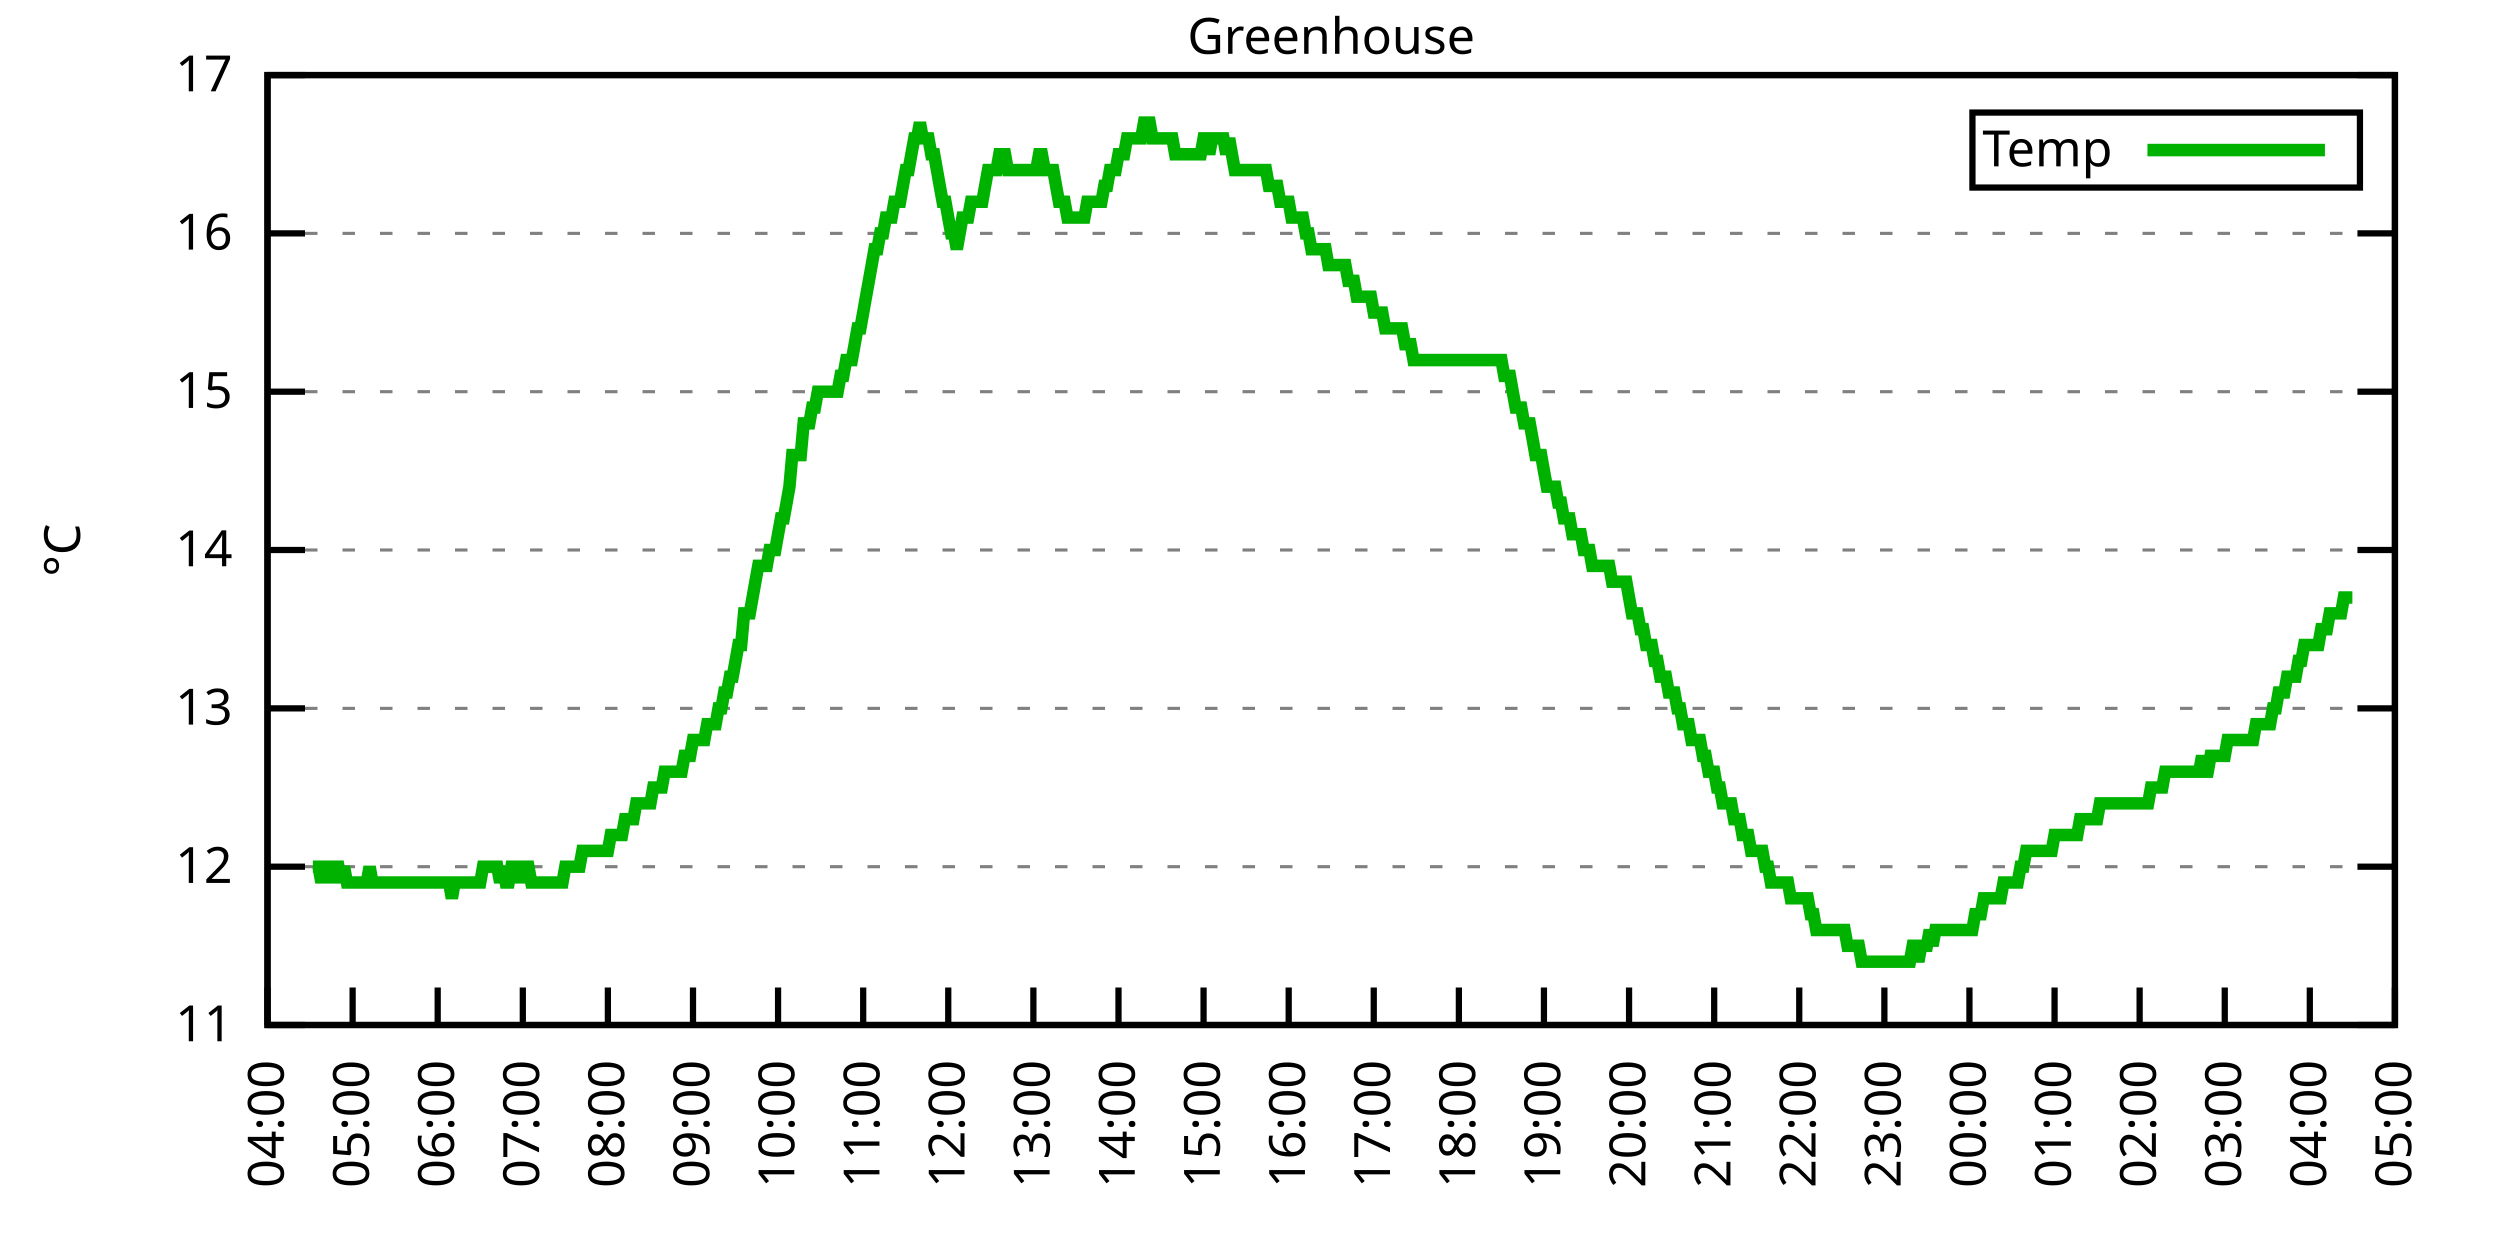
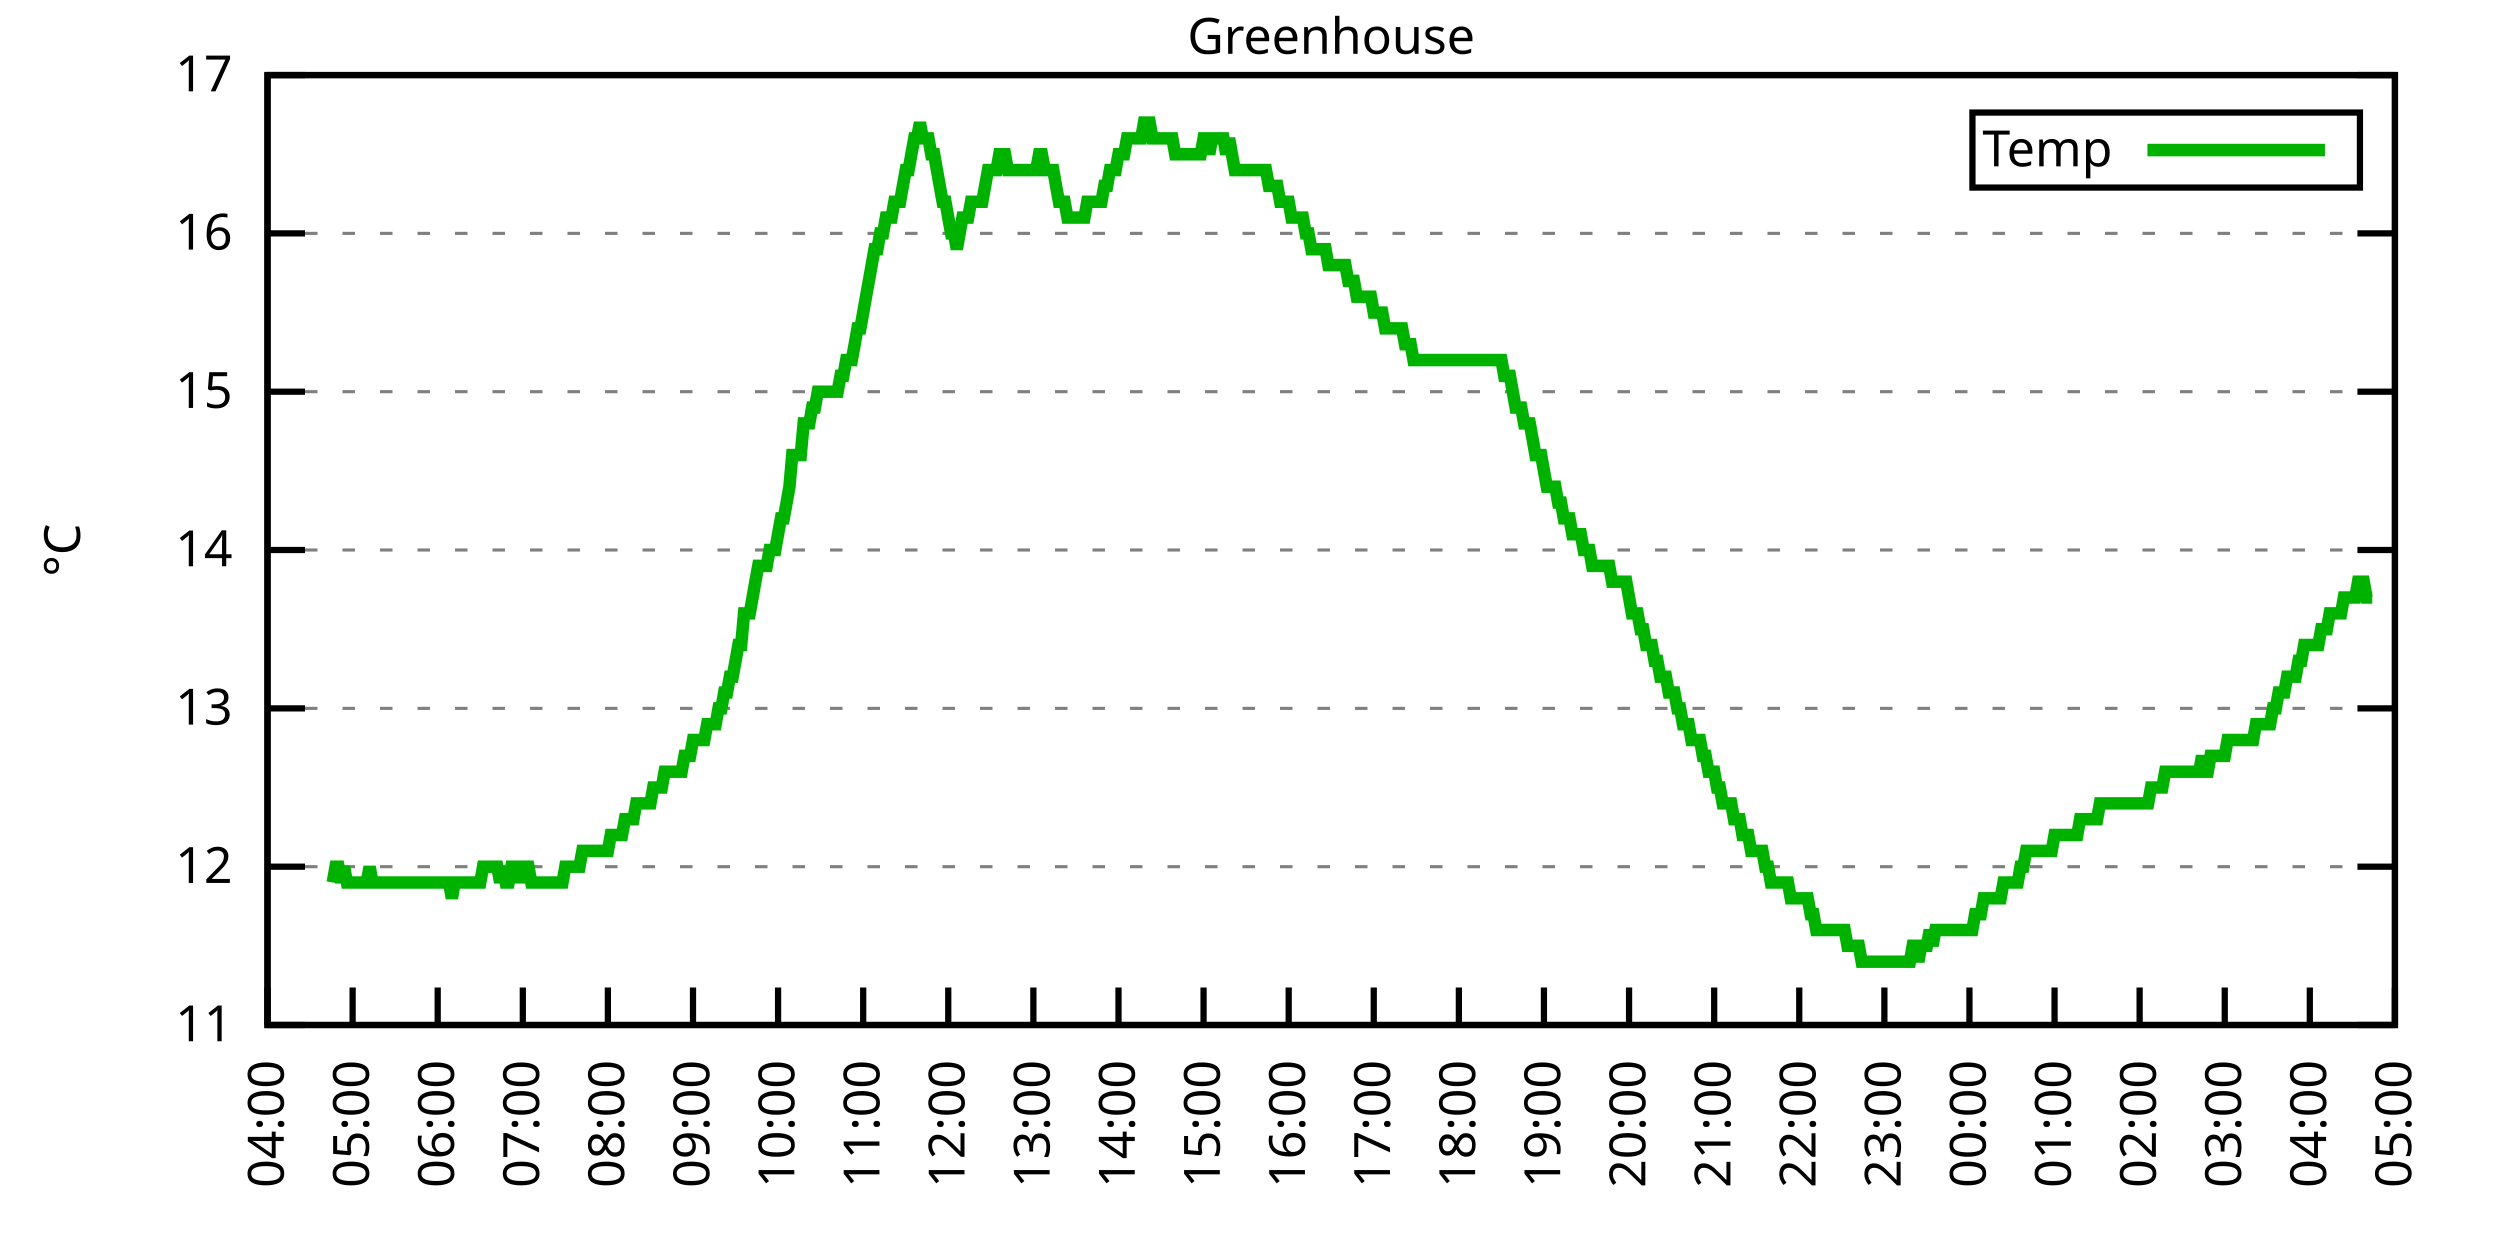
<svg xmlns="http://www.w3.org/2000/svg" xmlns:xlink="http://www.w3.org/1999/xlink" width="400" height="200" viewBox="0 0 400 200">
  <g id="gnuplot_canvas">
    <rect x="0" y="0" width="400" height="200" fill="none" />
    <defs>
      <circle id="gpDot" r="0.5" stroke-width="0.5" stroke="currentColor" />
      <path id="gpPt0" stroke-width="0.333" stroke="currentColor" d="M-1,0 h2 M0,-1 v2" />
      <path id="gpPt1" stroke-width="0.333" stroke="currentColor" d="M-1,-1 L1,1 M1,-1 L-1,1" />
      <path id="gpPt2" stroke-width="0.333" stroke="currentColor" d="M-1,0 L1,0 M0,-1 L0,1 M-1,-1 L1,1 M-1,1 L1,-1" />
      <rect id="gpPt3" stroke-width="0.333" stroke="currentColor" x="-1" y="-1" width="2" height="2" />
      <rect id="gpPt4" stroke-width="0.333" stroke="currentColor" fill="currentColor" x="-1" y="-1" width="2" height="2" />
      <circle id="gpPt5" stroke-width="0.333" stroke="currentColor" cx="0" cy="0" r="1" />
      <use xlink:href="#gpPt5" id="gpPt6" fill="currentColor" stroke="none" />
      <path id="gpPt7" stroke-width="0.333" stroke="currentColor" d="M0,-1.33 L-1.33,0.67 L1.33,0.67 z" />
      <use xlink:href="#gpPt7" id="gpPt8" fill="currentColor" stroke="none" />
      <use xlink:href="#gpPt7" id="gpPt9" stroke="currentColor" transform="rotate(180)" />
      <use xlink:href="#gpPt9" id="gpPt10" fill="currentColor" stroke="none" />
      <use xlink:href="#gpPt3" id="gpPt11" stroke="currentColor" transform="rotate(45)" />
      <use xlink:href="#gpPt11" id="gpPt12" fill="currentColor" stroke="none" />
      <path id="gpPt13" stroke-width="0.333" stroke="currentColor" d="M0,1.330 L1.265,0.411 L0.782,-1.067 L-0.782,-1.076 L-1.265,0.411 z" />
      <use xlink:href="#gpPt13" id="gpPt14" fill="currentColor" stroke="none" />
      <filter id="textbox" filterUnits="objectBoundingBox" x="0" y="0" height="1" width="1">
        <feFlood flood-color="white" flood-opacity="1" result="bgnd" />
        <feComposite in="SourceGraphic" in2="bgnd" operator="atop" />
      </filter>
      <filter id="greybox" filterUnits="objectBoundingBox" x="0" y="0" height="1" width="1">
        <feFlood flood-color="lightgrey" flood-opacity="1" result="grey" />
        <feComposite in="SourceGraphic" in2="grey" operator="atop" />
      </filter>
    </defs>
    <g fill="none" color="white" stroke="currentColor" stroke-width="1.00" stroke-linecap="butt" stroke-linejoin="miter">
</g>
    <g fill="none" color="black" stroke="currentColor" stroke-width="1.00" stroke-linecap="butt" stroke-linejoin="miter">
      <g stroke="none" shape-rendering="crispEdges">
        <polygon fill="rgb(255, 255, 255)" points="42.80,164.00 383.18,164.00 383.18,12.02 42.80,12.02 " />
      </g>
    </g>
    <g fill="none" color="black" stroke="currentColor" stroke-width="1.00" stroke-linecap="butt" stroke-linejoin="miter">
</g>
    <g fill="none" color="black" stroke="black" stroke-width="0.50" stroke-linecap="butt" stroke-linejoin="miter">
</g>
    <g fill="none" color="gray" stroke="currentColor" stroke-width="0.50" stroke-linecap="butt" stroke-linejoin="miter">
      <path stroke="gray" stroke-dasharray="2,4" class="gridline" d="M42.80,164.00 L383.19,164.00  " />
    </g>
    <g fill="none" color="gray" stroke="gray" stroke-width="1.00" stroke-linecap="butt" stroke-linejoin="miter">
</g>
    <g fill="none" color="black" stroke="currentColor" stroke-width="1.00" stroke-linecap="butt" stroke-linejoin="miter">
      <path stroke="black" d="M42.80,164.00 L48.80,164.00 M383.19,164.00 L377.19,164.00  " />
      <g transform="translate(37.20,166.60)" stroke="none" fill="black" font-family="Sans" font-size="8.00" text-anchor="end">
        <text>
          <tspan font-family="Sans"> 11</tspan>
        </text>
      </g>
    </g>
    <g fill="none" color="black" stroke="currentColor" stroke-width="1.00" stroke-linecap="butt" stroke-linejoin="miter">
</g>
    <g fill="none" color="black" stroke="black" stroke-width="0.50" stroke-linecap="butt" stroke-linejoin="miter">
</g>
    <g fill="none" color="gray" stroke="currentColor" stroke-width="0.50" stroke-linecap="butt" stroke-linejoin="miter">
      <path stroke="gray" stroke-dasharray="2,4" class="gridline" d="M42.80,138.67 L383.19,138.67  " />
    </g>
    <g fill="none" color="gray" stroke="gray" stroke-width="1.00" stroke-linecap="butt" stroke-linejoin="miter">
</g>
    <g fill="none" color="black" stroke="currentColor" stroke-width="1.00" stroke-linecap="butt" stroke-linejoin="miter">
      <path stroke="black" d="M42.80,138.67 L48.80,138.67 M383.19,138.67 L377.19,138.67  " />
      <g transform="translate(37.20,141.27)" stroke="none" fill="black" font-family="Sans" font-size="8.00" text-anchor="end">
        <text>
          <tspan font-family="Sans"> 12</tspan>
        </text>
      </g>
    </g>
    <g fill="none" color="black" stroke="currentColor" stroke-width="1.00" stroke-linecap="butt" stroke-linejoin="miter">
</g>
    <g fill="none" color="black" stroke="black" stroke-width="0.50" stroke-linecap="butt" stroke-linejoin="miter">
</g>
    <g fill="none" color="gray" stroke="currentColor" stroke-width="0.50" stroke-linecap="butt" stroke-linejoin="miter">
      <path stroke="gray" stroke-dasharray="2,4" class="gridline" d="M42.80,113.34 L383.19,113.34  " />
    </g>
    <g fill="none" color="gray" stroke="gray" stroke-width="1.00" stroke-linecap="butt" stroke-linejoin="miter">
</g>
    <g fill="none" color="black" stroke="currentColor" stroke-width="1.00" stroke-linecap="butt" stroke-linejoin="miter">
      <path stroke="black" d="M42.80,113.34 L48.80,113.34 M383.19,113.34 L377.19,113.34  " />
      <g transform="translate(37.20,115.94)" stroke="none" fill="black" font-family="Sans" font-size="8.00" text-anchor="end">
        <text>
          <tspan font-family="Sans"> 13</tspan>
        </text>
      </g>
    </g>
    <g fill="none" color="black" stroke="currentColor" stroke-width="1.00" stroke-linecap="butt" stroke-linejoin="miter">
</g>
    <g fill="none" color="black" stroke="black" stroke-width="0.50" stroke-linecap="butt" stroke-linejoin="miter">
</g>
    <g fill="none" color="gray" stroke="currentColor" stroke-width="0.50" stroke-linecap="butt" stroke-linejoin="miter">
      <path stroke="gray" stroke-dasharray="2,4" class="gridline" d="M42.80,88.00 L383.19,88.00  " />
    </g>
    <g fill="none" color="gray" stroke="gray" stroke-width="1.00" stroke-linecap="butt" stroke-linejoin="miter">
</g>
    <g fill="none" color="black" stroke="currentColor" stroke-width="1.00" stroke-linecap="butt" stroke-linejoin="miter">
      <path stroke="black" d="M42.80,88.00 L48.80,88.00 M383.19,88.00 L377.19,88.00  " />
      <g transform="translate(37.20,90.60)" stroke="none" fill="black" font-family="Sans" font-size="8.00" text-anchor="end">
        <text>
          <tspan font-family="Sans"> 14</tspan>
        </text>
      </g>
    </g>
    <g fill="none" color="black" stroke="currentColor" stroke-width="1.00" stroke-linecap="butt" stroke-linejoin="miter">
</g>
    <g fill="none" color="black" stroke="black" stroke-width="0.50" stroke-linecap="butt" stroke-linejoin="miter">
</g>
    <g fill="none" color="gray" stroke="currentColor" stroke-width="0.50" stroke-linecap="butt" stroke-linejoin="miter">
      <path stroke="gray" stroke-dasharray="2,4" class="gridline" d="M42.80,62.67 L383.19,62.67  " />
    </g>
    <g fill="none" color="gray" stroke="gray" stroke-width="1.00" stroke-linecap="butt" stroke-linejoin="miter">
</g>
    <g fill="none" color="black" stroke="currentColor" stroke-width="1.00" stroke-linecap="butt" stroke-linejoin="miter">
      <path stroke="black" d="M42.80,62.67 L48.80,62.67 M383.19,62.67 L377.19,62.67  " />
      <g transform="translate(37.20,65.27)" stroke="none" fill="black" font-family="Sans" font-size="8.00" text-anchor="end">
        <text>
          <tspan font-family="Sans"> 15</tspan>
        </text>
      </g>
    </g>
    <g fill="none" color="black" stroke="currentColor" stroke-width="1.00" stroke-linecap="butt" stroke-linejoin="miter">
</g>
    <g fill="none" color="black" stroke="black" stroke-width="0.50" stroke-linecap="butt" stroke-linejoin="miter">
</g>
    <g fill="none" color="gray" stroke="currentColor" stroke-width="0.50" stroke-linecap="butt" stroke-linejoin="miter">
      <path stroke="gray" stroke-dasharray="2,4" class="gridline" d="M42.80,37.34 L383.19,37.34  " />
    </g>
    <g fill="none" color="gray" stroke="gray" stroke-width="1.00" stroke-linecap="butt" stroke-linejoin="miter">
</g>
    <g fill="none" color="black" stroke="currentColor" stroke-width="1.00" stroke-linecap="butt" stroke-linejoin="miter">
      <path stroke="black" d="M42.80,37.34 L48.80,37.34 M383.19,37.34 L377.19,37.34  " />
      <g transform="translate(37.20,39.94)" stroke="none" fill="black" font-family="Sans" font-size="8.00" text-anchor="end">
        <text>
          <tspan font-family="Sans"> 16</tspan>
        </text>
      </g>
    </g>
    <g fill="none" color="black" stroke="currentColor" stroke-width="1.00" stroke-linecap="butt" stroke-linejoin="miter">
</g>
    <g fill="none" color="black" stroke="black" stroke-width="0.50" stroke-linecap="butt" stroke-linejoin="miter">
</g>
    <g fill="none" color="gray" stroke="currentColor" stroke-width="0.50" stroke-linecap="butt" stroke-linejoin="miter">
      <path stroke="gray" stroke-dasharray="2,4" class="gridline" d="M42.80,12.01 L383.19,12.01  " />
    </g>
    <g fill="none" color="gray" stroke="gray" stroke-width="1.00" stroke-linecap="butt" stroke-linejoin="miter">
</g>
    <g fill="none" color="black" stroke="currentColor" stroke-width="1.00" stroke-linecap="butt" stroke-linejoin="miter">
      <path stroke="black" d="M42.80,12.01 L48.80,12.01 M383.19,12.01 L377.19,12.01  " />
      <g transform="translate(37.20,14.61)" stroke="none" fill="black" font-family="Sans" font-size="8.00" text-anchor="end">
        <text>
          <tspan font-family="Sans"> 17</tspan>
        </text>
      </g>
    </g>
    <g fill="none" color="black" stroke="currentColor" stroke-width="1.00" stroke-linecap="butt" stroke-linejoin="miter">
      <path stroke="black" d="M42.80,164.00 L42.80,158.00  " />
      <g transform="translate(45.40,169.60) rotate(270.00)" stroke="none" fill="black" font-family="Sans" font-size="8.00" text-anchor="end">
        <text>
          <tspan font-family="Sans">04:00</tspan>
        </text>
      </g>
    </g>
    <g fill="none" color="black" stroke="currentColor" stroke-width="1.00" stroke-linecap="butt" stroke-linejoin="miter">
      <path stroke="black" d="M56.42,164.00 L56.42,158.00  " />
      <g transform="translate(59.02,169.60) rotate(270.00)" stroke="none" fill="black" font-family="Sans" font-size="8.00" text-anchor="end">
        <text>
          <tspan font-family="Sans">05:00</tspan>
        </text>
      </g>
    </g>
    <g fill="none" color="black" stroke="currentColor" stroke-width="1.00" stroke-linecap="butt" stroke-linejoin="miter">
      <path stroke="black" d="M70.03,164.00 L70.03,158.00  " />
      <g transform="translate(72.63,169.60) rotate(270.00)" stroke="none" fill="black" font-family="Sans" font-size="8.00" text-anchor="end">
        <text>
          <tspan font-family="Sans">06:00</tspan>
        </text>
      </g>
    </g>
    <g fill="none" color="black" stroke="currentColor" stroke-width="1.00" stroke-linecap="butt" stroke-linejoin="miter">
      <path stroke="black" d="M83.65,164.00 L83.65,158.00  " />
      <g transform="translate(86.25,169.60) rotate(270.00)" stroke="none" fill="black" font-family="Sans" font-size="8.00" text-anchor="end">
        <text>
          <tspan font-family="Sans">07:00</tspan>
        </text>
      </g>
    </g>
    <g fill="none" color="black" stroke="currentColor" stroke-width="1.00" stroke-linecap="butt" stroke-linejoin="miter">
      <path stroke="black" d="M97.26,164.00 L97.26,158.00  " />
      <g transform="translate(99.86,169.60) rotate(270.00)" stroke="none" fill="black" font-family="Sans" font-size="8.00" text-anchor="end">
        <text>
          <tspan font-family="Sans">08:00</tspan>
        </text>
      </g>
    </g>
    <g fill="none" color="black" stroke="currentColor" stroke-width="1.00" stroke-linecap="butt" stroke-linejoin="miter">
      <path stroke="black" d="M110.88,164.00 L110.88,158.00  " />
      <g transform="translate(113.48,169.60) rotate(270.00)" stroke="none" fill="black" font-family="Sans" font-size="8.00" text-anchor="end">
        <text>
          <tspan font-family="Sans">09:00</tspan>
        </text>
      </g>
    </g>
    <g fill="none" color="black" stroke="currentColor" stroke-width="1.00" stroke-linecap="butt" stroke-linejoin="miter">
      <path stroke="black" d="M124.49,164.00 L124.49,158.00  " />
      <g transform="translate(127.09,169.60) rotate(270.00)" stroke="none" fill="black" font-family="Sans" font-size="8.00" text-anchor="end">
        <text>
          <tspan font-family="Sans">10:00</tspan>
        </text>
      </g>
    </g>
    <g fill="none" color="black" stroke="currentColor" stroke-width="1.00" stroke-linecap="butt" stroke-linejoin="miter">
      <path stroke="black" d="M138.11,164.00 L138.11,158.00  " />
      <g transform="translate(140.71,169.60) rotate(270.00)" stroke="none" fill="black" font-family="Sans" font-size="8.00" text-anchor="end">
        <text>
          <tspan font-family="Sans">11:00</tspan>
        </text>
      </g>
    </g>
    <g fill="none" color="black" stroke="currentColor" stroke-width="1.00" stroke-linecap="butt" stroke-linejoin="miter">
      <path stroke="black" d="M151.72,164.00 L151.72,158.00  " />
      <g transform="translate(154.32,169.60) rotate(270.00)" stroke="none" fill="black" font-family="Sans" font-size="8.00" text-anchor="end">
        <text>
          <tspan font-family="Sans">12:00</tspan>
        </text>
      </g>
    </g>
    <g fill="none" color="black" stroke="currentColor" stroke-width="1.00" stroke-linecap="butt" stroke-linejoin="miter">
      <path stroke="black" d="M165.34,164.00 L165.34,158.00  " />
      <g transform="translate(167.94,169.60) rotate(270.00)" stroke="none" fill="black" font-family="Sans" font-size="8.00" text-anchor="end">
        <text>
          <tspan font-family="Sans">13:00</tspan>
        </text>
      </g>
    </g>
    <g fill="none" color="black" stroke="currentColor" stroke-width="1.00" stroke-linecap="butt" stroke-linejoin="miter">
      <path stroke="black" d="M178.96,164.00 L178.96,158.00  " />
      <g transform="translate(181.56,169.60) rotate(270.00)" stroke="none" fill="black" font-family="Sans" font-size="8.00" text-anchor="end">
        <text>
          <tspan font-family="Sans">14:00</tspan>
        </text>
      </g>
    </g>
    <g fill="none" color="black" stroke="currentColor" stroke-width="1.00" stroke-linecap="butt" stroke-linejoin="miter">
      <path stroke="black" d="M192.57,164.00 L192.57,158.00  " />
      <g transform="translate(195.17,169.60) rotate(270.00)" stroke="none" fill="black" font-family="Sans" font-size="8.00" text-anchor="end">
        <text>
          <tspan font-family="Sans">15:00</tspan>
        </text>
      </g>
    </g>
    <g fill="none" color="black" stroke="currentColor" stroke-width="1.00" stroke-linecap="butt" stroke-linejoin="miter">
      <path stroke="black" d="M206.19,164.00 L206.19,158.00  " />
      <g transform="translate(208.79,169.60) rotate(270.00)" stroke="none" fill="black" font-family="Sans" font-size="8.00" text-anchor="end">
        <text>
          <tspan font-family="Sans">16:00</tspan>
        </text>
      </g>
    </g>
    <g fill="none" color="black" stroke="currentColor" stroke-width="1.00" stroke-linecap="butt" stroke-linejoin="miter">
      <path stroke="black" d="M219.80,164.00 L219.80,158.00  " />
      <g transform="translate(222.40,169.60) rotate(270.00)" stroke="none" fill="black" font-family="Sans" font-size="8.00" text-anchor="end">
        <text>
          <tspan font-family="Sans">17:00</tspan>
        </text>
      </g>
    </g>
    <g fill="none" color="black" stroke="currentColor" stroke-width="1.00" stroke-linecap="butt" stroke-linejoin="miter">
      <path stroke="black" d="M233.42,164.00 L233.42,158.00  " />
      <g transform="translate(236.02,169.60) rotate(270.00)" stroke="none" fill="black" font-family="Sans" font-size="8.00" text-anchor="end">
        <text>
          <tspan font-family="Sans">18:00</tspan>
        </text>
      </g>
    </g>
    <g fill="none" color="black" stroke="currentColor" stroke-width="1.00" stroke-linecap="butt" stroke-linejoin="miter">
      <path stroke="black" d="M247.03,164.00 L247.03,158.00  " />
      <g transform="translate(249.63,169.60) rotate(270.00)" stroke="none" fill="black" font-family="Sans" font-size="8.00" text-anchor="end">
        <text>
          <tspan font-family="Sans">19:00</tspan>
        </text>
      </g>
    </g>
    <g fill="none" color="black" stroke="currentColor" stroke-width="1.00" stroke-linecap="butt" stroke-linejoin="miter">
      <path stroke="black" d="M260.65,164.00 L260.65,158.00  " />
      <g transform="translate(263.25,169.60) rotate(270.00)" stroke="none" fill="black" font-family="Sans" font-size="8.00" text-anchor="end">
        <text>
          <tspan font-family="Sans">20:00</tspan>
        </text>
      </g>
    </g>
    <g fill="none" color="black" stroke="currentColor" stroke-width="1.00" stroke-linecap="butt" stroke-linejoin="miter">
      <path stroke="black" d="M274.27,164.00 L274.27,158.00  " />
      <g transform="translate(276.87,169.60) rotate(270.00)" stroke="none" fill="black" font-family="Sans" font-size="8.00" text-anchor="end">
        <text>
          <tspan font-family="Sans">21:00</tspan>
        </text>
      </g>
    </g>
    <g fill="none" color="black" stroke="currentColor" stroke-width="1.00" stroke-linecap="butt" stroke-linejoin="miter">
      <path stroke="black" d="M287.88,164.00 L287.88,158.00  " />
      <g transform="translate(290.48,169.60) rotate(270.00)" stroke="none" fill="black" font-family="Sans" font-size="8.00" text-anchor="end">
        <text>
          <tspan font-family="Sans">22:00</tspan>
        </text>
      </g>
    </g>
    <g fill="none" color="black" stroke="currentColor" stroke-width="1.00" stroke-linecap="butt" stroke-linejoin="miter">
      <path stroke="black" d="M301.50,164.00 L301.50,158.00  " />
      <g transform="translate(304.10,169.60) rotate(270.00)" stroke="none" fill="black" font-family="Sans" font-size="8.00" text-anchor="end">
        <text>
          <tspan font-family="Sans">23:00</tspan>
        </text>
      </g>
    </g>
    <g fill="none" color="black" stroke="currentColor" stroke-width="1.00" stroke-linecap="butt" stroke-linejoin="miter">
      <path stroke="black" d="M315.11,164.00 L315.11,158.00  " />
      <g transform="translate(317.71,169.60) rotate(270.00)" stroke="none" fill="black" font-family="Sans" font-size="8.00" text-anchor="end">
        <text>
          <tspan font-family="Sans">00:00</tspan>
        </text>
      </g>
    </g>
    <g fill="none" color="black" stroke="currentColor" stroke-width="1.00" stroke-linecap="butt" stroke-linejoin="miter">
      <path stroke="black" d="M328.73,164.00 L328.73,158.00  " />
      <g transform="translate(331.33,169.60) rotate(270.00)" stroke="none" fill="black" font-family="Sans" font-size="8.00" text-anchor="end">
        <text>
          <tspan font-family="Sans">01:00</tspan>
        </text>
      </g>
    </g>
    <g fill="none" color="black" stroke="currentColor" stroke-width="1.00" stroke-linecap="butt" stroke-linejoin="miter">
      <path stroke="black" d="M342.34,164.00 L342.34,158.00  " />
      <g transform="translate(344.94,169.60) rotate(270.00)" stroke="none" fill="black" font-family="Sans" font-size="8.00" text-anchor="end">
        <text>
          <tspan font-family="Sans">02:00</tspan>
        </text>
      </g>
    </g>
    <g fill="none" color="black" stroke="currentColor" stroke-width="1.00" stroke-linecap="butt" stroke-linejoin="miter">
      <path stroke="black" d="M355.96,164.00 L355.96,158.00  " />
      <g transform="translate(358.56,169.60) rotate(270.00)" stroke="none" fill="black" font-family="Sans" font-size="8.00" text-anchor="end">
        <text>
          <tspan font-family="Sans">03:00</tspan>
        </text>
      </g>
    </g>
    <g fill="none" color="black" stroke="currentColor" stroke-width="1.00" stroke-linecap="butt" stroke-linejoin="miter">
      <path stroke="black" d="M369.57,164.00 L369.57,158.00  " />
      <g transform="translate(372.17,169.60) rotate(270.00)" stroke="none" fill="black" font-family="Sans" font-size="8.00" text-anchor="end">
        <text>
          <tspan font-family="Sans">04:00</tspan>
        </text>
      </g>
    </g>
    <g fill="none" color="black" stroke="currentColor" stroke-width="1.00" stroke-linecap="butt" stroke-linejoin="miter">
      <path stroke="black" d="M383.19,164.00 L383.19,158.00  " />
      <g transform="translate(385.79,169.60) rotate(270.00)" stroke="none" fill="black" font-family="Sans" font-size="8.00" text-anchor="end">
        <text>
          <tspan font-family="Sans">05:00</tspan>
        </text>
      </g>
    </g>
    <g fill="none" color="black" stroke="currentColor" stroke-width="1.00" stroke-linecap="butt" stroke-linejoin="miter">
</g>
    <g fill="none" color="black" stroke="currentColor" stroke-width="1.00" stroke-linecap="butt" stroke-linejoin="miter">
      <path stroke="black" d="M42.80,12.01 L42.80,164.00 L383.19,164.00 L383.19,12.01 L42.80,12.01 Z  " />
    </g>
    <g fill="none" color="black" stroke="currentColor" stroke-width="1.00" stroke-linecap="butt" stroke-linejoin="miter">
</g>
    <g fill="none" color="black" stroke="currentColor" stroke-width="1.00" stroke-linecap="butt" stroke-linejoin="miter">
      <path stroke="black" d="M315.59,30.01 L315.59,18.01 L377.59,18.01 L377.59,30.01 L315.59,30.01 Z  " />
    </g>
    <g id="Greenhouse_plot_1">
      <g fill="none" color="white" stroke="black" stroke-width="2.00" stroke-linecap="butt" stroke-linejoin="miter">
</g>
      <g fill="none" color="black" stroke="currentColor" stroke-width="2.00" stroke-linecap="butt" stroke-linejoin="miter">
        <g transform="translate(337.99,26.61)" stroke="none" fill="black" font-family="Sans" font-size="8.00" text-anchor="end">
          <text>
            <tspan font-family="Sans">Temp</tspan>
          </text>
        </g>
      </g>
      <g fill="none" color="black" stroke="currentColor" stroke-width="2.00" stroke-linecap="butt" stroke-linejoin="miter">
-         <path stroke="rgb(  0, 178,   0)" d="M343.59,24.01 L371.99,24.01 M50.06,138.67 L50.52,138.67 L50.97,138.67 L51.42,141.20 L51.88,138.67 L52.33,138.67   L52.78,138.67 L53.24,141.20 L53.69,138.67 L54.15,138.67 L54.60,141.20 L55.05,138.67 L55.51,141.20 L55.96,141.20   L56.42,141.20 L56.87,141.20 L57.32,141.20 L57.78,141.20 L58.23,141.20 L58.68,141.20 L59.14,138.67 L59.59,141.20   L60.05,141.20 L60.50,141.20 L60.95,141.20 L61.41,141.20 L61.86,141.20 L62.32,141.20 L62.77,141.20 L63.22,141.20   L63.68,141.20 L64.13,141.20 L64.58,141.20 L65.04,141.20 L65.49,141.20 L65.95,141.20 L66.40,141.20 L66.85,141.20   L67.31,141.20 L67.76,141.20 L68.22,141.20 L68.67,141.20 L69.12,141.20 L69.58,141.20 L70.03,141.20 L70.49,141.20   L70.94,141.20 L71.39,141.20 L71.85,141.20 L72.30,143.73 L72.75,141.20 L73.21,141.20 L73.66,141.20 L74.12,141.20   L74.57,141.20 L75.02,141.20 L75.48,141.20 L75.93,141.20 L76.39,141.20 L76.84,141.20 L77.29,138.67 L77.75,138.67   L78.20,138.67 L78.65,138.67 L79.11,138.67 L79.56,138.67 L80.02,141.20 L80.47,138.67 L80.92,141.20 L81.38,141.20   L81.83,138.67 L82.29,138.67 L82.74,138.67 L83.19,141.20 L83.65,138.67 L84.10,138.67 L84.55,138.67 L85.01,141.20   L85.46,141.20 L85.92,141.20 L86.37,141.20 L86.82,141.20 L87.28,141.20 L87.73,141.20 L88.19,141.20 L88.64,141.20   L89.09,141.20 L89.55,141.20 L90.00,141.20 L90.45,138.67 L90.91,138.67 L91.36,138.67 L91.82,138.67 L92.27,138.67   L92.72,138.67 L93.18,136.14 L93.63,136.14 L94.09,136.14 L94.54,136.14 L94.99,136.14 L95.45,136.14 L95.90,136.14   L96.35,136.14 L96.81,136.14 L97.26,136.14 L97.72,133.60 L98.17,133.60 L98.62,133.60 L99.08,133.60 L99.53,133.60   L99.99,131.07 L100.44,131.07 L100.89,131.07 L101.35,131.07 L101.80,128.54 L102.25,128.54 L102.71,128.54 L103.16,128.54   L103.62,128.54 L104.07,128.54 L104.52,126.00 L104.98,126.00 L105.43,126.00 L105.89,126.00 L106.34,123.47 L106.79,123.47   L107.25,123.47 L107.70,123.47 L108.15,123.47 L108.61,123.47 L109.06,123.47 L109.52,120.94 L109.97,120.94 L110.42,120.94   L110.88,118.40 L111.33,118.40 L111.79,118.40 L112.24,118.40 L112.69,118.40 L113.15,115.87 L113.60,115.87 L114.05,115.87   L114.51,115.87 L114.96,113.34 L115.42,113.34 L115.87,110.80 L116.32,110.80 L116.78,108.27 L117.23,108.27 L117.69,105.74   L118.14,103.20 L118.59,103.20 L119.05,98.14 L119.50,98.14 L119.96,98.14 L120.41,95.60 L120.86,93.07 L121.32,90.54   L121.77,90.54 L122.22,90.54 L122.68,90.54 L123.13,88.00 L123.59,88.00 L124.04,88.00 L124.49,85.47 L124.95,82.94   L125.40,82.94 L125.86,80.41 L126.31,77.87 L126.76,72.81 L127.22,72.81 L127.67,72.81 L128.12,72.81 L128.58,67.74   L129.03,67.74 L129.49,67.74 L129.94,65.21 L130.39,65.21 L130.85,62.67 L131.30,62.67 L131.76,62.67 L132.21,62.67   L132.66,62.67 L133.12,62.67 L133.57,62.67 L134.02,62.67 L134.48,60.14 L134.93,60.14 L135.39,57.61 L135.84,57.61   L136.29,57.61 L136.75,55.07 L137.20,52.54 L137.66,52.54 L138.11,50.01 L138.56,47.47 L139.02,44.94 L139.47,42.41   L139.92,39.87 L140.38,39.87 L140.83,37.34 L141.29,37.34 L141.74,34.81 L142.19,34.81 L142.65,34.81 L143.10,32.28   L143.56,32.28 L144.01,32.28 L144.46,29.74 L144.92,27.21 L145.37,27.21 L145.82,24.68 L146.28,22.14 L146.73,22.14   L147.19,19.61 L147.64,22.14 L148.09,22.14 L148.55,22.14 L149.00,24.68 L149.46,24.68 L149.91,27.21 L150.36,29.74   L150.82,32.28 L151.27,32.28 L151.72,34.81 L152.18,37.34 L152.63,37.34 L153.09,39.87 L153.54,37.34 L153.99,34.81   L154.45,34.81 L154.90,34.81 L155.36,32.28 L155.81,32.28 L156.26,32.28 L156.72,32.28 L157.17,32.28 L157.62,29.74   L158.08,27.21 L158.53,27.21 L158.99,27.21 L159.44,27.21 L159.89,24.68 L160.35,24.68 L160.80,24.68 L161.26,27.21   L161.71,27.21 L162.16,27.21 L162.62,27.21 L163.07,27.21 L163.52,27.21 L163.98,27.21 L164.43,27.21 L164.89,27.21   L165.34,27.21 L165.79,27.21 L166.25,24.68 L166.70,24.68 L167.16,27.21 L167.61,27.21 L168.06,27.21 L168.52,27.21   L168.97,29.74 L169.43,32.28 L169.88,32.28 L170.33,32.28 L170.79,34.81 L171.24,34.81 L171.69,34.81 L172.15,34.81   L172.60,34.81 L173.06,34.81 L173.51,34.81 L173.96,32.28 L174.42,32.28 L174.87,32.28 L175.33,32.28 L175.78,32.28   L176.23,32.28 L176.69,29.74 L177.14,29.74 L177.59,27.21 L178.05,27.21 L178.50,27.21 L178.96,24.68 L179.41,24.68   L179.86,24.68 L180.32,22.14 L180.77,22.14 L181.23,22.14 L181.68,22.14 L182.13,22.14 L182.59,22.14 L183.04,19.61   L183.49,19.61 L183.95,19.61 L184.40,22.14 L184.86,22.14 L185.31,22.14 L185.76,22.14 L186.22,22.14 L186.67,22.14   L187.13,22.14 L187.58,22.14 L188.03,24.68 L188.49,24.68 L188.94,24.68 L189.39,24.68 L189.85,24.68 L190.30,24.68   L190.76,24.68 L191.21,24.68 L191.66,24.68 L192.12,24.68 L192.57,22.14 L193.03,22.14 L193.48,24.68 L193.93,22.14   L194.39,22.14 L194.84,22.14 L195.29,22.14 L195.75,22.14 L196.20,24.68 L196.66,22.14 L197.11,24.68 L197.56,27.21   L198.02,27.21 L198.47,27.21 L198.93,27.21 L199.38,27.21 L199.83,27.21 L200.29,27.21 L200.74,27.21 L201.19,27.21   L201.65,27.21 L202.10,27.21 L202.56,27.21 L203.01,29.74 L203.46,29.74 L203.92,29.74 L204.37,29.74 L204.83,32.28   L205.28,32.28 L205.73,32.28 L206.19,32.28 L206.64,34.81 L207.09,34.81 L207.55,34.81 L208.00,34.81 L208.46,34.81   L208.91,37.34 L209.36,37.34 L209.82,39.87 L210.27,39.87 L210.73,39.87 L211.18,39.87 L211.63,39.87 L212.09,39.87   L212.54,42.41 L213.00,42.41 L213.45,42.41 L213.90,42.41 L214.36,42.41 L214.81,42.41 L215.26,42.41 L215.72,44.94   L216.17,44.94 L216.63,44.94 L217.08,47.47 L217.53,47.47 L217.99,47.47 L218.44,47.47 L218.90,47.47 L219.35,47.47   L219.80,50.01 L220.26,50.01 L220.71,50.01 L221.16,50.01 L221.62,52.54 L222.07,52.54 L222.53,52.54 L222.98,52.54   L223.43,52.54 L223.89,52.54 L224.34,52.54 L224.80,55.07 L225.25,55.07 L225.70,55.07 L226.16,57.61 L226.61,57.61   L227.06,57.61 L227.52,57.61 L227.97,57.61 L228.43,57.61 L228.88,57.61 L229.33,57.61 L229.79,57.61 L230.24,57.61   L230.70,57.61 L231.15,57.61 L231.60,57.61 L232.06,57.61 L232.51,57.61 L232.96,57.61 L233.42,57.61 L233.87,57.61   L234.33,57.61 L234.78,57.61 L235.23,57.61 L235.69,57.61 L236.14,57.61 L236.60,57.61 L237.05,57.61 L237.50,57.61   L237.96,57.61 L238.41,57.61 L238.86,57.61 L239.32,57.61 L239.77,57.61 L240.23,57.61 L240.68,60.14 L241.13,60.14   L241.59,60.14 L242.04,62.67 L242.50,65.21 L242.95,65.21 L243.40,65.21 L243.86,67.74 L244.31,67.74 L244.76,67.74   L245.22,70.27 L245.67,72.81 L246.13,72.81 L246.58,72.81 L247.03,75.34 L247.49,77.87 L247.94,77.87 L248.40,77.87   L248.85,77.87 L249.30,80.41 L249.76,80.41 L250.21,82.94 L250.66,82.94 L251.12,82.94 L251.57,85.47 L252.03,85.47   L252.48,85.47 L252.93,85.47 L253.39,88.00 L253.84,88.00 L254.30,88.00 L254.75,90.54 L255.20,90.54 L255.66,90.54   L256.11,90.54 L256.56,90.54 L257.02,90.54 L257.47,90.54 L257.93,93.07 L258.38,93.07 L258.83,93.07 L259.29,93.07   L259.74,93.07 L260.20,93.07 L260.65,95.60 L261.10,98.14 L261.56,98.14 L262.01,98.14 L262.47,100.67 L262.92,100.67   L263.37,103.20 L263.83,103.20 L264.28,103.20 L264.73,105.74 L265.19,105.74 L265.64,108.27 L266.10,108.27 L266.55,108.27   L267.00,110.80 L267.46,110.80 L267.91,110.80 L268.37,113.34 L268.82,113.34 L269.27,115.87 L269.73,115.87 L270.18,115.87   L270.63,118.40 L271.09,118.40 L271.54,118.40 L272.00,118.40 L272.45,120.94 L272.90,120.94 L273.36,123.47 L273.81,123.47   L274.27,123.47 L274.72,126.00 L275.17,126.00 L275.63,128.54 L276.08,128.54 L276.53,128.54 L276.99,128.54 L277.44,131.07   L277.90,131.07 L278.35,131.07 L278.80,133.60 L279.26,133.60 L279.71,133.60 L280.17,136.14 L280.62,136.14 L281.07,136.14   L281.53,136.14 L281.98,136.14 L282.43,138.67 L282.89,138.67 L283.34,141.20 L283.80,141.20 L284.25,141.20 L284.70,141.20   L285.16,141.20 L285.61,141.20 L286.07,141.20 L286.52,143.73 L286.97,143.73 L287.43,143.73 L287.88,143.73 L288.33,143.73   L288.79,143.73 L289.24,143.73 L289.70,146.27 L290.15,146.27 L290.60,148.80 L291.06,148.80 L291.51,148.80 L291.97,148.80   L292.42,148.80 L292.87,148.80 L293.33,148.80 L293.78,148.80 L294.23,148.80 L294.69,148.80 L295.14,148.80 L295.60,151.33   L296.05,151.33 L296.50,151.33 L296.96,151.33 L297.41,151.33 L297.87,153.87 L298.32,153.87 L298.77,153.87 L299.23,153.87   L299.68,153.87 L300.13,153.87 L300.59,153.87 L301.04,153.87 L301.50,153.87 L301.95,153.87 L302.40,153.87 L302.86,153.87   L303.31,153.87 L303.77,153.87 L304.22,153.87 L304.67,153.87 L305.13,153.87 L305.58,153.87 L306.03,151.33 L306.49,151.33   L306.94,153.87 L307.40,151.33 L307.85,151.33 L308.30,151.33 L308.76,148.80 L309.21,151.33 L309.67,148.80 L310.12,148.80   L310.57,148.80 L311.03,148.80 L311.48,148.80 L311.94,148.80 L312.39,148.80 L312.84,148.80 L313.30,148.80 L313.75,148.80   L314.20,148.80 L314.66,148.80 L315.11,148.80 L315.57,148.80 L316.02,146.27 L316.47,146.27 L316.93,146.27 L317.38,143.73   L317.84,143.73 L318.29,143.73 L318.74,143.73 L319.20,143.73 L319.65,143.73 L320.10,143.73 L320.56,141.20 L321.01,141.20   L321.47,141.20 L321.92,141.20 L322.37,141.20 L322.83,141.20 L323.28,138.67 L323.74,138.67 L324.19,136.14 L324.64,136.14   L325.10,136.14 L325.55,136.14 L326.00,136.14 L326.46,136.14 L326.91,136.14 L327.37,136.14 L327.82,136.14 L328.27,136.14   L328.73,133.60 L329.18,133.60 L329.64,133.60 L330.09,133.60 L330.54,133.60 L331.00,133.60 L331.45,133.60 L331.90,133.60   L332.36,133.60 L332.81,131.07 L333.27,131.07 L333.72,131.07 L334.17,131.07 L334.63,131.07 L335.08,131.07 L335.54,131.07   L335.99,128.54 L336.44,128.54 L336.90,128.54 L337.35,128.54 L337.80,128.54 L338.26,128.54 L338.71,128.54 L339.17,128.54   L339.62,128.54 L340.07,128.54 L340.53,128.54 L340.98,128.54 L341.44,128.54 L341.89,128.54 L342.34,128.54 L342.80,128.54   L343.25,128.54 L343.70,128.54 L344.16,126.00 L344.61,126.00 L345.07,126.00 L345.52,126.00 L345.97,126.00 L346.43,123.47   L346.88,123.47 L347.34,123.47 L347.79,123.47 L348.24,123.47 L348.70,123.47 L349.15,123.47 L349.60,123.47 L350.06,123.47   L350.51,123.47 L350.97,123.47 L351.42,123.47 L351.87,123.47 L352.33,120.94 L352.78,123.47 L353.24,123.47 L353.69,120.94   L354.14,120.94 L354.60,120.94 L355.05,120.94 L355.50,120.94 L355.96,120.94 L356.41,118.40 L356.87,118.40 L357.32,118.40   L357.77,118.40 L358.23,118.40 L358.68,118.40 L359.14,118.40 L359.59,118.40 L360.04,118.40 L360.50,118.40 L360.95,115.87   L361.41,115.87 L361.86,115.87 L362.31,115.87 L362.77,115.87 L363.22,115.87 L363.67,113.34 L364.13,113.34 L364.58,110.80   L365.04,110.80 L365.49,110.80 L365.94,108.27 L366.40,108.27 L366.85,108.27 L367.31,108.27 L367.76,105.74 L368.21,105.74   L368.67,103.20 L369.12,103.20 L369.57,103.20 L370.03,103.20 L370.48,103.20 L370.94,103.20 L371.39,100.67 L371.84,100.67   L372.30,100.67 L372.75,98.14 L373.21,98.14 L373.66,98.14 L374.11,98.14 L374.57,98.14 L375.02,95.60 L375.47,95.60   L375.93,95.60 L376.38,95.60  " />
+         <path stroke="rgb(  0, 178,   0)" d="M343.59,24.01 L371.99,24.01 M53.24,141.20 L53.69,138.67 L54.15,138.67 L54.60,141.20 L55.05,138.67 L55.51,141.20   L55.96,141.20 L56.42,141.20 L56.87,141.20 L57.32,141.20 L57.78,141.20 L58.23,141.20 L58.68,141.20 L59.14,138.67   L59.59,141.20 L60.05,141.20 L60.50,141.20 L60.95,141.20 L61.41,141.20 L61.86,141.20 L62.32,141.20 L62.77,141.20   L63.22,141.20 L63.68,141.20 L64.13,141.20 L64.58,141.20 L65.04,141.20 L65.49,141.20 L65.95,141.20 L66.40,141.20   L66.85,141.20 L67.31,141.20 L67.76,141.20 L68.22,141.20 L68.67,141.20 L69.12,141.20 L69.58,141.20 L70.03,141.20   L70.49,141.20 L70.94,141.20 L71.39,141.20 L71.85,141.20 L72.30,143.73 L72.75,141.20 L73.21,141.20 L73.66,141.20   L74.12,141.20 L74.57,141.20 L75.02,141.20 L75.48,141.20 L75.93,141.20 L76.39,141.20 L76.84,141.20 L77.29,138.67   L77.75,138.67 L78.20,138.67 L78.65,138.67 L79.11,138.67 L79.56,138.67 L80.02,141.20 L80.47,138.67 L80.92,141.20   L81.38,141.20 L81.83,138.67 L82.29,138.67 L82.74,138.67 L83.19,141.20 L83.65,138.67 L84.10,138.67 L84.55,138.67   L85.01,141.20 L85.46,141.20 L85.92,141.20 L86.37,141.20 L86.82,141.20 L87.28,141.20 L87.73,141.20 L88.19,141.20   L88.64,141.20 L89.09,141.20 L89.55,141.20 L90.00,141.20 L90.45,138.67 L90.91,138.67 L91.36,138.67 L91.82,138.67   L92.27,138.67 L92.72,138.67 L93.18,136.14 L93.63,136.14 L94.09,136.14 L94.54,136.14 L94.99,136.14 L95.45,136.14   L95.90,136.14 L96.35,136.14 L96.81,136.14 L97.26,136.14 L97.72,133.60 L98.17,133.60 L98.62,133.60 L99.08,133.60   L99.53,133.60 L99.99,131.07 L100.44,131.07 L100.89,131.07 L101.35,131.07 L101.80,128.54 L102.25,128.54 L102.71,128.54   L103.16,128.54 L103.62,128.54 L104.07,128.54 L104.52,126.00 L104.98,126.00 L105.43,126.00 L105.89,126.00 L106.34,123.47   L106.79,123.47 L107.25,123.47 L107.70,123.47 L108.15,123.47 L108.61,123.47 L109.06,123.47 L109.52,120.94 L109.97,120.94   L110.42,120.94 L110.88,118.40 L111.33,118.40 L111.79,118.40 L112.24,118.40 L112.69,118.40 L113.15,115.87 L113.60,115.87   L114.05,115.87 L114.51,115.87 L114.96,113.34 L115.42,113.34 L115.87,110.80 L116.32,110.80 L116.78,108.27 L117.23,108.27   L117.69,105.74 L118.14,103.20 L118.59,103.20 L119.05,98.14 L119.50,98.14 L119.96,98.14 L120.41,95.60 L120.86,93.07   L121.32,90.54 L121.77,90.54 L122.22,90.54 L122.68,90.54 L123.13,88.00 L123.59,88.00 L124.04,88.00 L124.49,85.47   L124.95,82.94 L125.40,82.94 L125.86,80.41 L126.31,77.87 L126.76,72.81 L127.22,72.81 L127.67,72.81 L128.12,72.81   L128.58,67.74 L129.03,67.74 L129.49,67.74 L129.94,65.21 L130.39,65.21 L130.85,62.67 L131.30,62.67 L131.76,62.67   L132.21,62.67 L132.66,62.67 L133.12,62.67 L133.57,62.67 L134.02,62.67 L134.48,60.14 L134.93,60.14 L135.39,57.61   L135.84,57.61 L136.29,57.61 L136.75,55.07 L137.20,52.54 L137.66,52.54 L138.11,50.01 L138.56,47.47 L139.02,44.94   L139.47,42.41 L139.92,39.87 L140.38,39.87 L140.83,37.34 L141.29,37.34 L141.74,34.81 L142.19,34.81 L142.65,34.81   L143.10,32.28 L143.56,32.28 L144.01,32.28 L144.46,29.74 L144.92,27.21 L145.37,27.21 L145.82,24.68 L146.28,22.14   L146.73,22.14 L147.19,19.61 L147.64,22.14 L148.09,22.14 L148.55,22.14 L149.00,24.68 L149.46,24.68 L149.91,27.21   L150.36,29.74 L150.82,32.28 L151.27,32.28 L151.72,34.81 L152.18,37.34 L152.63,37.34 L153.09,39.87 L153.54,37.34   L153.99,34.81 L154.45,34.81 L154.90,34.81 L155.36,32.28 L155.81,32.28 L156.26,32.28 L156.72,32.28 L157.17,32.28   L157.62,29.74 L158.08,27.21 L158.53,27.21 L158.99,27.21 L159.44,27.21 L159.89,24.68 L160.35,24.68 L160.80,24.68   L161.26,27.21 L161.71,27.21 L162.16,27.21 L162.62,27.21 L163.07,27.21 L163.52,27.21 L163.98,27.21 L164.43,27.21   L164.89,27.21 L165.34,27.21 L165.79,27.21 L166.25,24.68 L166.70,24.68 L167.16,27.21 L167.61,27.21 L168.06,27.21   L168.52,27.21 L168.97,29.74 L169.43,32.28 L169.88,32.28 L170.33,32.28 L170.79,34.81 L171.24,34.81 L171.69,34.81   L172.15,34.81 L172.60,34.81 L173.06,34.81 L173.51,34.81 L173.96,32.28 L174.42,32.28 L174.87,32.28 L175.33,32.28   L175.78,32.28 L176.23,32.28 L176.69,29.74 L177.14,29.74 L177.59,27.21 L178.05,27.21 L178.50,27.21 L178.96,24.68   L179.41,24.68 L179.86,24.68 L180.32,22.14 L180.77,22.14 L181.23,22.14 L181.68,22.14 L182.13,22.14 L182.59,22.14   L183.04,19.61 L183.49,19.61 L183.95,19.61 L184.40,22.14 L184.86,22.14 L185.31,22.14 L185.76,22.14 L186.22,22.14   L186.67,22.14 L187.13,22.14 L187.58,22.14 L188.03,24.68 L188.49,24.68 L188.94,24.68 L189.39,24.68 L189.85,24.68   L190.30,24.68 L190.76,24.68 L191.21,24.68 L191.66,24.68 L192.12,24.68 L192.57,22.14 L193.03,22.14 L193.48,24.68   L193.93,22.14 L194.39,22.14 L194.84,22.14 L195.29,22.14 L195.75,22.14 L196.20,24.68 L196.66,22.14 L197.11,24.68   L197.56,27.21 L198.02,27.21 L198.47,27.21 L198.93,27.21 L199.38,27.21 L199.83,27.21 L200.29,27.21 L200.74,27.21   L201.19,27.21 L201.65,27.21 L202.10,27.21 L202.56,27.21 L203.01,29.74 L203.46,29.74 L203.92,29.74 L204.37,29.74   L204.83,32.28 L205.28,32.28 L205.73,32.28 L206.19,32.28 L206.64,34.81 L207.09,34.81 L207.55,34.81 L208.00,34.81   L208.46,34.81 L208.91,37.34 L209.36,37.34 L209.82,39.87 L210.27,39.87 L210.73,39.87 L211.18,39.87 L211.63,39.87   L212.09,39.87 L212.54,42.41 L213.00,42.41 L213.45,42.41 L213.90,42.41 L214.36,42.41 L214.81,42.41 L215.26,42.41   L215.72,44.94 L216.17,44.94 L216.63,44.94 L217.08,47.47 L217.53,47.47 L217.99,47.47 L218.44,47.47 L218.90,47.47   L219.35,47.47 L219.80,50.01 L220.26,50.01 L220.71,50.01 L221.16,50.01 L221.62,52.54 L222.07,52.54 L222.53,52.54   L222.98,52.54 L223.43,52.54 L223.89,52.54 L224.34,52.54 L224.80,55.07 L225.25,55.07 L225.70,55.07 L226.16,57.61   L226.61,57.61 L227.06,57.61 L227.52,57.61 L227.97,57.61 L228.43,57.61 L228.88,57.61 L229.33,57.61 L229.79,57.61   L230.24,57.61 L230.70,57.61 L231.15,57.61 L231.60,57.61 L232.06,57.61 L232.51,57.61 L232.96,57.61 L233.42,57.61   L233.87,57.61 L234.33,57.61 L234.78,57.61 L235.23,57.61 L235.69,57.61 L236.14,57.61 L236.60,57.61 L237.05,57.61   L237.50,57.61 L237.96,57.61 L238.41,57.61 L238.86,57.61 L239.32,57.61 L239.77,57.61 L240.23,57.61 L240.68,60.14   L241.13,60.14 L241.59,60.14 L242.04,62.67 L242.50,65.21 L242.95,65.21 L243.40,65.21 L243.86,67.74 L244.31,67.74   L244.76,67.74 L245.22,70.27 L245.67,72.81 L246.13,72.81 L246.58,72.81 L247.03,75.34 L247.49,77.87 L247.94,77.87   L248.40,77.87 L248.85,77.87 L249.30,80.41 L249.76,80.41 L250.21,82.94 L250.66,82.94 L251.12,82.94 L251.57,85.47   L252.03,85.47 L252.48,85.47 L252.93,85.47 L253.39,88.00 L253.84,88.00 L254.30,88.00 L254.75,90.54 L255.20,90.54   L255.66,90.54 L256.11,90.54 L256.56,90.54 L257.02,90.54 L257.47,90.54 L257.93,93.07 L258.38,93.07 L258.83,93.07   L259.29,93.07 L259.74,93.07 L260.20,93.07 L260.65,95.60 L261.10,98.14 L261.56,98.14 L262.01,98.14 L262.47,100.67   L262.92,100.67 L263.37,103.20 L263.83,103.20 L264.28,103.20 L264.73,105.74 L265.19,105.74 L265.64,108.27 L266.10,108.27   L266.55,108.27 L267.00,110.80 L267.46,110.80 L267.91,110.80 L268.37,113.34 L268.82,113.34 L269.27,115.87 L269.73,115.87   L270.18,115.87 L270.63,118.40 L271.09,118.40 L271.54,118.40 L272.00,118.40 L272.45,120.94 L272.90,120.94 L273.36,123.47   L273.81,123.47 L274.27,123.47 L274.72,126.00 L275.17,126.00 L275.63,128.54 L276.08,128.54 L276.53,128.54 L276.99,128.54   L277.44,131.07 L277.90,131.07 L278.35,131.07 L278.80,133.60 L279.26,133.60 L279.71,133.60 L280.17,136.14 L280.62,136.14   L281.07,136.14 L281.53,136.14 L281.98,136.14 L282.43,138.67 L282.89,138.67 L283.34,141.20 L283.80,141.20 L284.25,141.20   L284.70,141.20 L285.16,141.20 L285.61,141.20 L286.07,141.20 L286.52,143.73 L286.97,143.73 L287.43,143.73 L287.88,143.73   L288.33,143.73 L288.79,143.73 L289.24,143.73 L289.70,146.27 L290.15,146.27 L290.60,148.80 L291.06,148.80 L291.51,148.80   L291.97,148.80 L292.42,148.80 L292.87,148.80 L293.33,148.80 L293.78,148.80 L294.23,148.80 L294.69,148.80 L295.14,148.80   L295.60,151.33 L296.05,151.33 L296.50,151.33 L296.96,151.33 L297.41,151.33 L297.87,153.87 L298.32,153.87 L298.77,153.87   L299.23,153.87 L299.68,153.87 L300.13,153.87 L300.59,153.87 L301.04,153.87 L301.50,153.87 L301.95,153.87 L302.40,153.87   L302.86,153.87 L303.31,153.87 L303.77,153.87 L304.22,153.87 L304.67,153.87 L305.13,153.87 L305.58,153.87 L306.03,151.33   L306.49,151.33 L306.94,153.87 L307.40,151.33 L307.85,151.33 L308.30,151.33 L308.76,148.80 L309.21,151.33 L309.67,148.80   L310.12,148.80 L310.57,148.80 L311.03,148.80 L311.48,148.80 L311.94,148.80 L312.39,148.80 L312.84,148.80 L313.30,148.80   L313.75,148.80 L314.20,148.80 L314.66,148.80 L315.11,148.80 L315.57,148.80 L316.02,146.27 L316.47,146.27 L316.93,146.27   L317.38,143.73 L317.84,143.73 L318.29,143.73 L318.74,143.73 L319.20,143.73 L319.65,143.73 L320.10,143.73 L320.56,141.20   L321.01,141.20 L321.47,141.20 L321.92,141.20 L322.37,141.20 L322.83,141.20 L323.28,138.67 L323.74,138.67 L324.19,136.14   L324.64,136.14 L325.10,136.14 L325.55,136.14 L326.00,136.14 L326.46,136.14 L326.91,136.14 L327.37,136.14 L327.82,136.14   L328.27,136.14 L328.73,133.60 L329.18,133.60 L329.64,133.60 L330.09,133.60 L330.54,133.60 L331.00,133.60 L331.45,133.60   L331.90,133.60 L332.36,133.60 L332.81,131.07 L333.27,131.07 L333.72,131.07 L334.17,131.07 L334.63,131.07 L335.08,131.07   L335.54,131.07 L335.99,128.54 L336.44,128.54 L336.90,128.54 L337.35,128.54 L337.80,128.54 L338.26,128.54 L338.71,128.54   L339.17,128.54 L339.62,128.54 L340.07,128.54 L340.53,128.54 L340.98,128.54 L341.44,128.54 L341.89,128.54 L342.34,128.54   L342.80,128.54 L343.25,128.54 L343.70,128.54 L344.16,126.00 L344.61,126.00 L345.07,126.00 L345.52,126.00 L345.97,126.00   L346.43,123.47 L346.88,123.47 L347.34,123.47 L347.79,123.47 L348.24,123.47 L348.70,123.47 L349.15,123.47 L349.60,123.47   L350.06,123.47 L350.51,123.47 L350.97,123.47 L351.42,123.47 L351.87,123.47 L352.33,120.94 L352.78,123.47 L353.24,123.47   L353.69,120.94 L354.14,120.94 L354.60,120.94 L355.05,120.94 L355.50,120.94 L355.96,120.94 L356.41,118.40 L356.87,118.40   L357.32,118.40 L357.77,118.40 L358.23,118.40 L358.68,118.40 L359.14,118.40 L359.59,118.40 L360.04,118.40 L360.50,118.40   L360.95,115.87 L361.41,115.87 L361.86,115.87 L362.31,115.87 L362.77,115.87 L363.22,115.87 L363.67,113.34 L364.13,113.34   L364.58,110.80 L365.04,110.80 L365.49,110.80 L365.94,108.27 L366.40,108.27 L366.85,108.27 L367.31,108.27 L367.76,105.74   L368.21,105.74 L368.67,103.20 L369.12,103.20 L369.57,103.20 L370.03,103.20 L370.48,103.20 L370.94,103.20 L371.39,100.67   L371.84,100.67 L372.30,100.67 L372.75,98.14 L373.21,98.14 L373.66,98.14 L374.11,98.14 L374.57,98.14 L375.02,95.60   L375.47,95.60 L375.93,95.60 L376.38,95.60 L376.84,95.60 L377.29,93.07 L377.74,93.07 L378.20,93.07 L378.65,95.60   L379.11,95.60 L379.56,95.60  " />
      </g>
    </g>
    <g fill="none" color="black" stroke="currentColor" stroke-width="2.00" stroke-linecap="butt" stroke-linejoin="miter">
</g>
    <g fill="none" color="black" stroke="black" stroke-width="1.00" stroke-linecap="butt" stroke-linejoin="miter">
</g>
    <g fill="none" color="black" stroke="currentColor" stroke-width="1.00" stroke-linecap="butt" stroke-linejoin="miter">
      <path stroke="black" d="M42.80,12.01 L42.80,164.00 L383.19,164.00 L383.19,12.01 L42.80,12.01 Z  " />
      <g transform="translate(12.80,88.01) rotate(270.00)" stroke="none" fill="black" font-family="Sans" font-size="8.00" text-anchor="middle">
        <text>
          <tspan font-family="Sans">°C</tspan>
        </text>
      </g>
    </g>
    <g fill="none" color="black" stroke="currentColor" stroke-width="1.00" stroke-linecap="butt" stroke-linejoin="miter">
</g>
    <g fill="none" color="black" stroke="currentColor" stroke-width="1.00" stroke-linecap="butt" stroke-linejoin="miter">
      <g transform="translate(212.99,8.61)" stroke="none" fill="black" font-family="Sans" font-size="8.00" text-anchor="middle">
        <text>
          <tspan font-family="Sans">Greenhouse</tspan>
        </text>
      </g>
    </g>
    <g fill="none" color="black" stroke="currentColor" stroke-width="1.00" stroke-linecap="butt" stroke-linejoin="miter">
</g>
  </g>
</svg>
